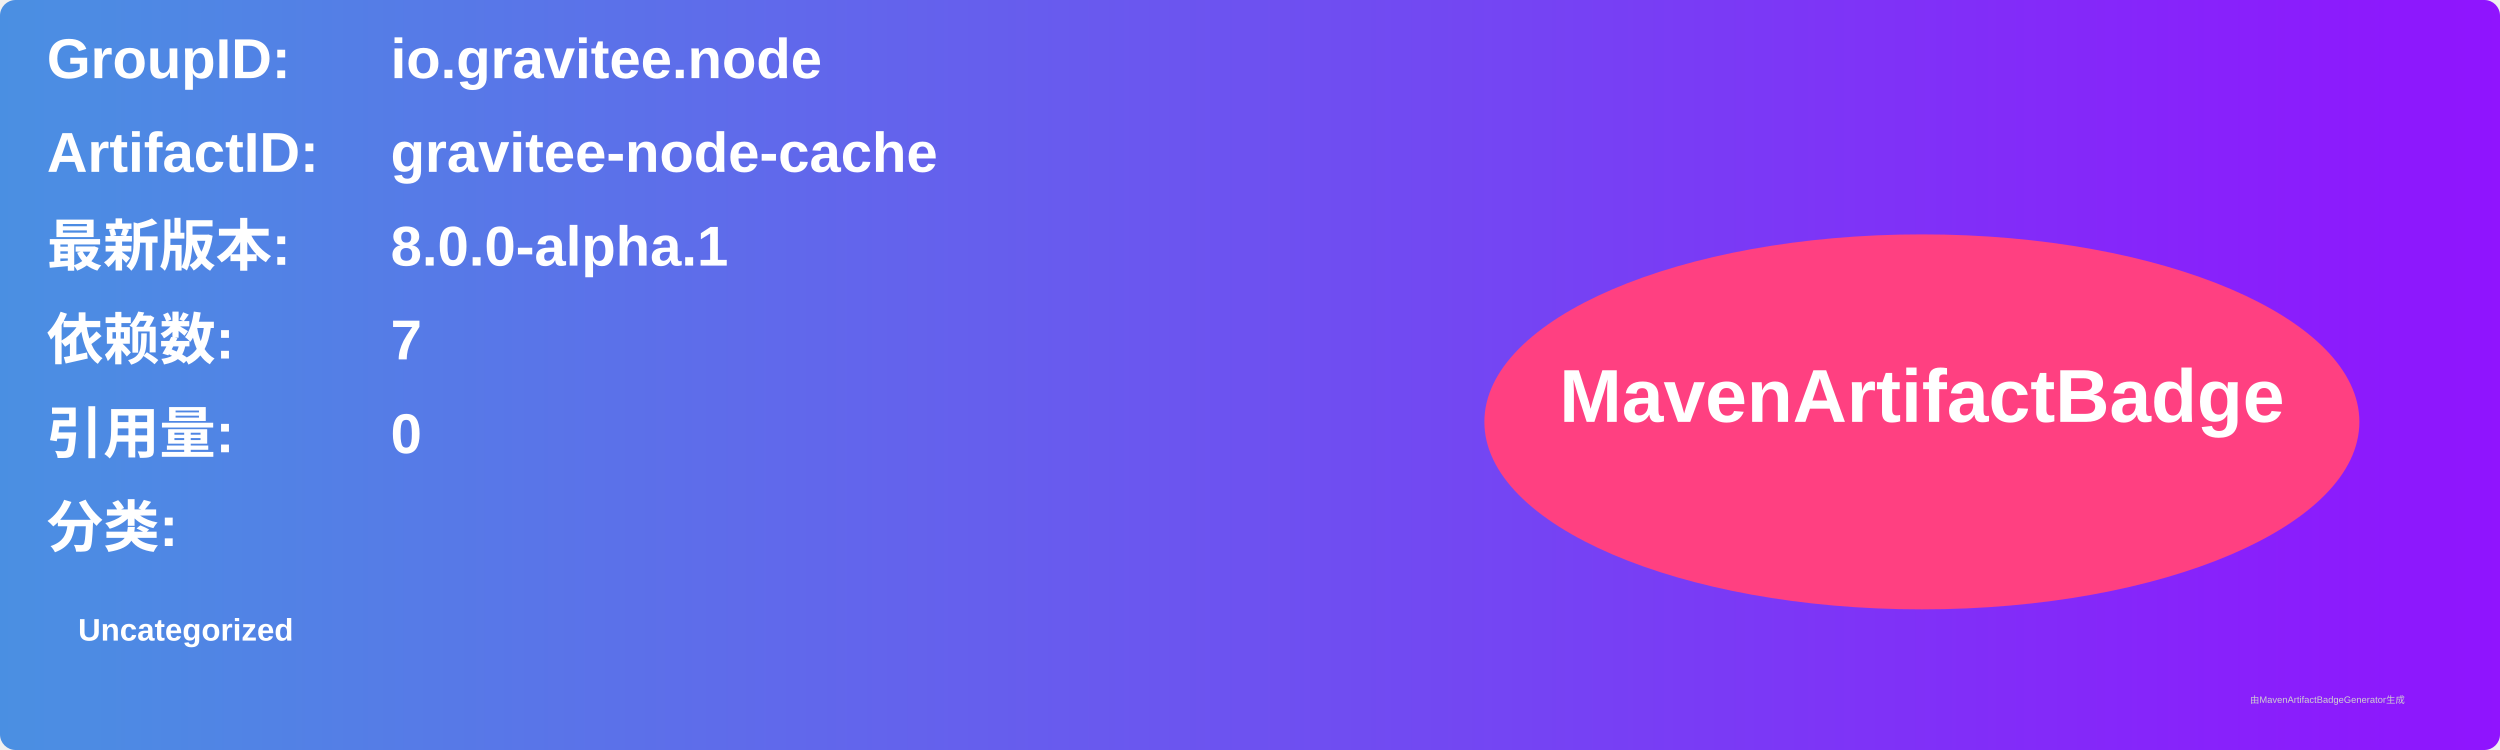
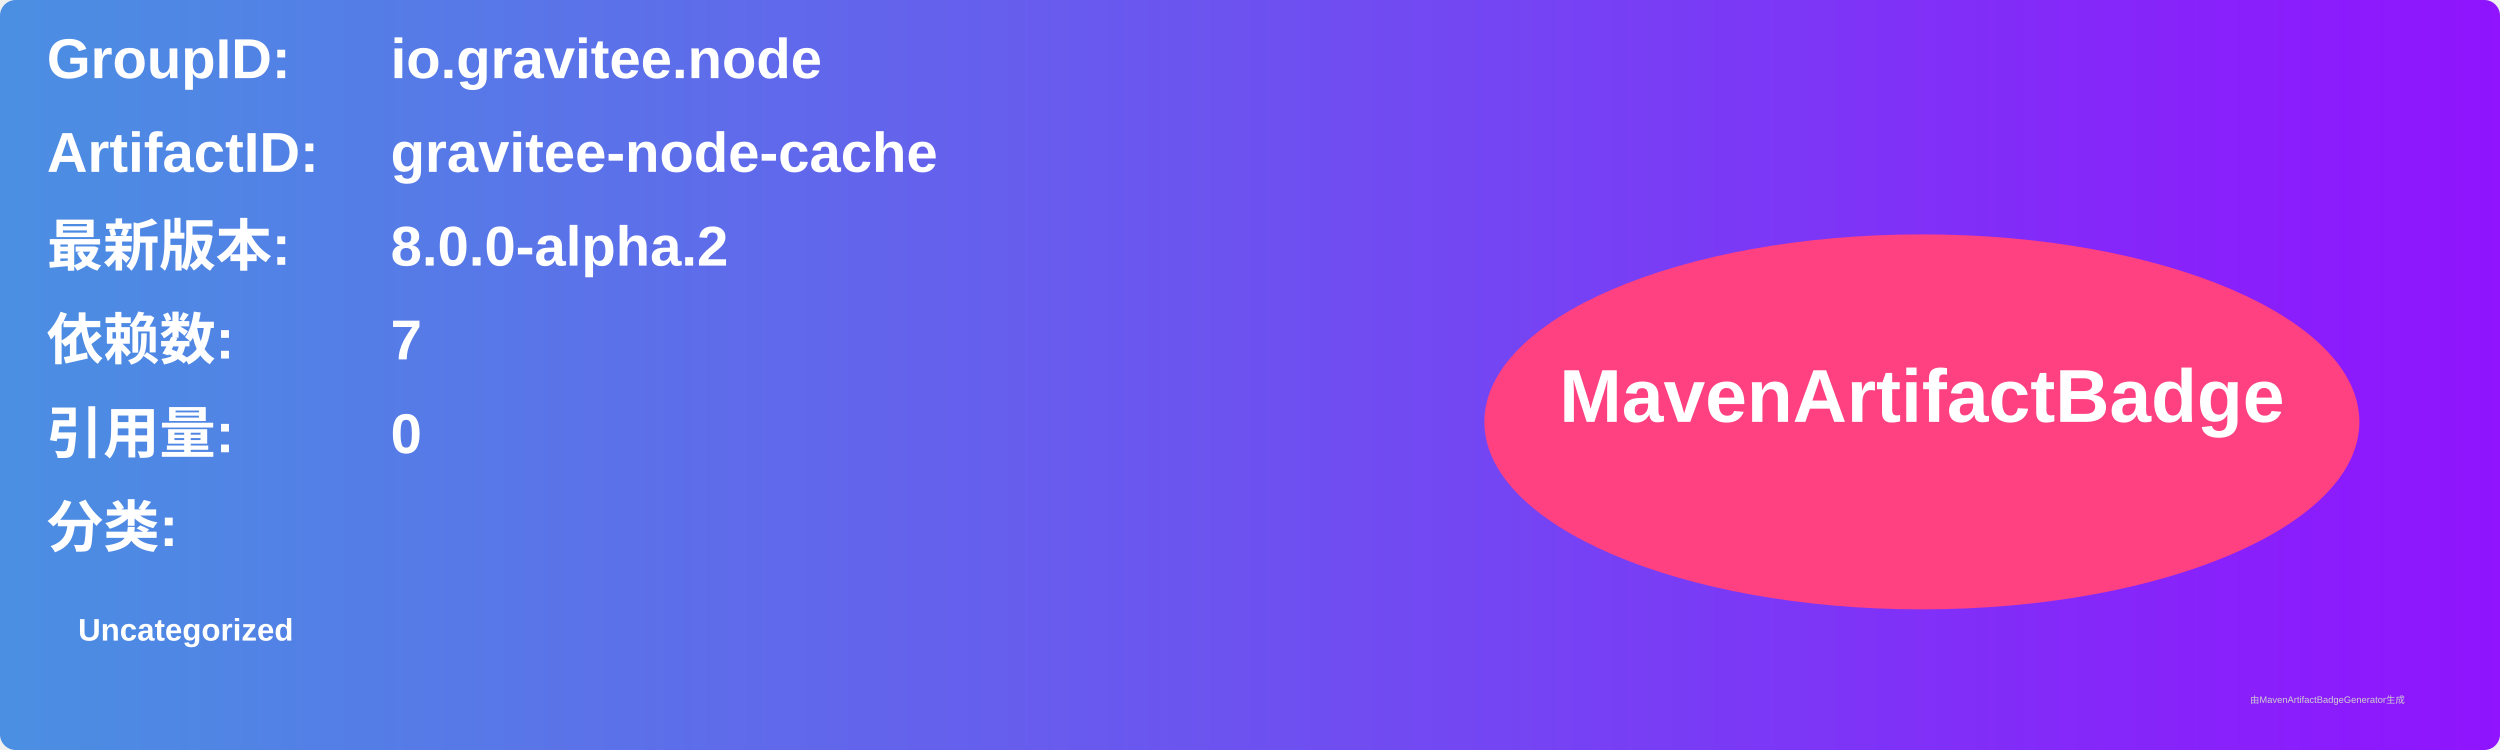
<svg xmlns="http://www.w3.org/2000/svg" width="800" height="240" viewBox="0 0 800 240">
  <linearGradient id="grad" x1="0%" y1="0%" x2="100%" y2="0%">
    <stop offset="0%" stop-color="#4a90e2" />
    <stop offset="100%" stop-color="#9013fe" />
  </linearGradient>
  <rect width="100%" height="100%" rx="5" ry="5" fill="url(#grad)" />
  <g transform="translate(15, 15)">
    <text x="0" y="10" font-family="Arial" font-size="18" fill="white" font-weight="bold" width="260">GroupID:</text>
    <text x="110" y="10" font-family="Arial" font-size="18" fill="white" font-weight="bold" width="460">io.gravitee.node</text>
    <text x="0" y="40" font-family="Arial" font-size="18" fill="white" font-weight="bold" width="260">ArtifactID:</text>
    <text x="110" y="40" font-family="Arial" font-size="18" fill="white" font-weight="bold" width="460">gravitee-node-cache</text>
    <text x="0" y="70" font-family="Arial" font-size="18" fill="white" font-weight="bold">最新版本:</text>
    <text x="110" y="70" font-family="Arial" font-size="18" fill="white" font-weight="bold">
-       <tspan font-weight="bold">8.0.0-alpha.1</tspan>
+       <tspan font-weight="bold">8.0.0-alpha.2</tspan>
    </text>
    <text x="0" y="100" font-family="Arial" font-size="18" fill="white" font-weight="bold">依赖数: </text>
    <text x="110" y="100" font-family="Arial" font-size="18" fill="white">
      <tspan font-weight="bold">7</tspan>
    </text>
    <text x="0" y="130" font-family="Arial" font-size="18" fill="white" font-weight="bold">引用量: </text>
    <text x="110" y="130" font-family="Arial" font-size="18" fill="white">
      <tspan font-weight="bold">0</tspan>
    </text>
    <text x="0" y="160" font-family="Arial" font-size="18" fill="white" font-weight="bold">分类:</text>
    <text x="10" y="190" font-family="Arial" font-size="10" fill="white">
      <tspan font-weight="bold">Uncategorized</tspan>
    </text>
    <ellipse cx="600" cy="120" rx="140" ry="60" fill="#ff4081" />
    <text x="600" y="120" text-anchor="middle" font-family="Arial" font-size="24" fill="white" font-weight="bold">MavenArtifactBadge</text>
  </g>
  <text x="720" y="225" font-family="Arial" font-size="3" fill="#d0d0d0">由MavenArtifactBadgeGenerator生成</text>
</svg>
